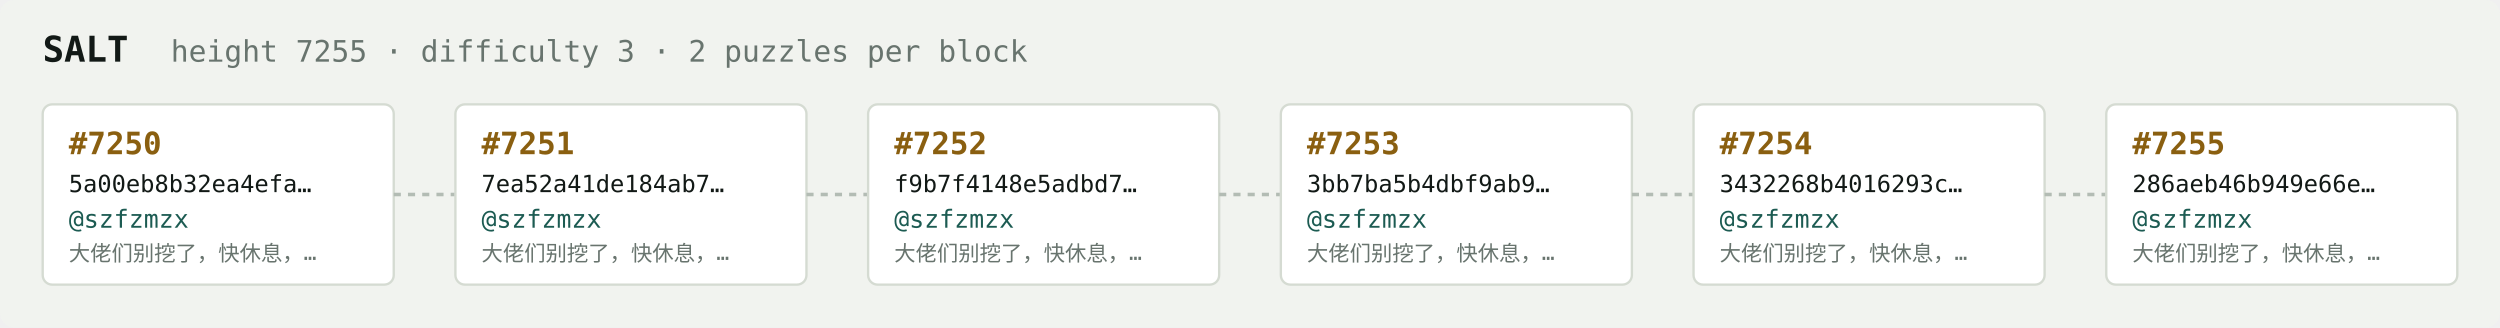
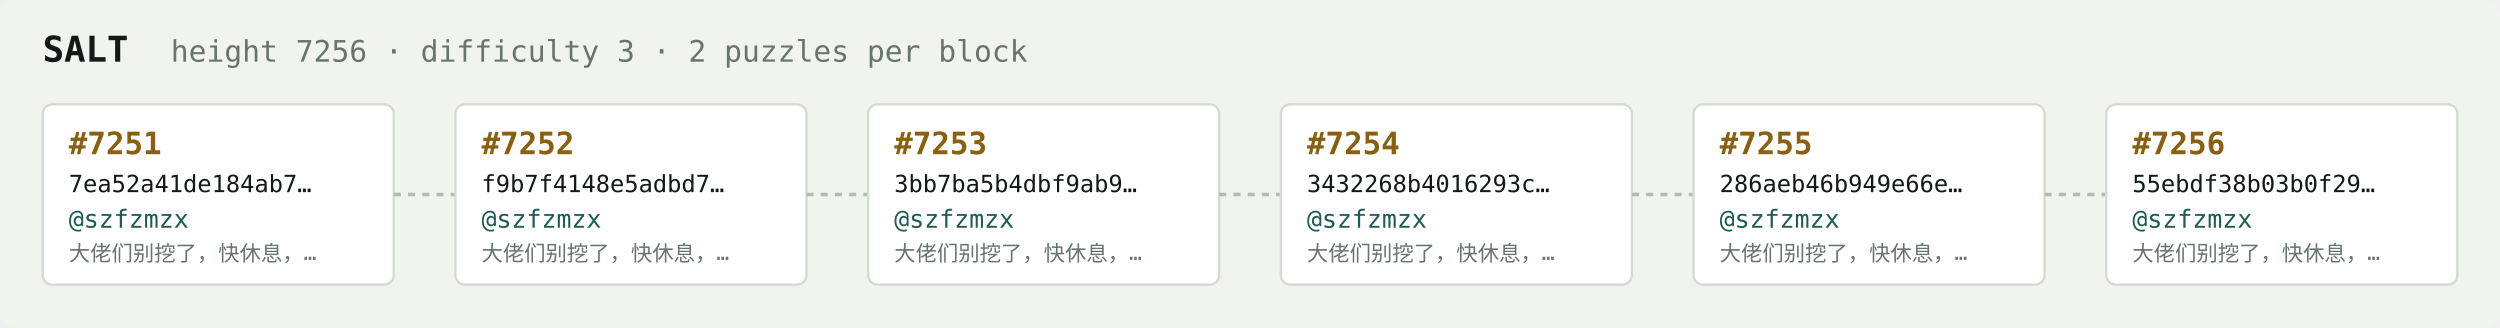
<svg xmlns="http://www.w3.org/2000/svg" width="1054" height="138" viewBox="0 0 1054 138" font-family="ui-monospace,SFMono-Regular,Menlo,monospace">
  <rect fill="#f1f3ef" width="1054" height="138" rx="6" />
  <text x="18" y="26" fill="#121916" font-size="15" font-weight="700">SALT</text>
-   <text x="72" y="26" fill="#68746e" font-size="12.5">height 7255 · difficulty 3 · 2 puzzles per block</text>
+   <text x="72" y="26" fill="#68746e" font-size="12.5">height 7256 · difficulty 3 · 2 puzzles per block</text>
  <rect x="18" y="44" width="148" height="76" rx="4" fill="#ffffff" stroke="#d5dbd2" stroke-width="1" />
-   <text x="29" y="65" fill="#8a5f10" font-size="13" font-weight="700">#7250</text>
-   <text x="29" y="81" fill="#121916" font-size="10">5a00eb8b32ea4efa…</text>
+   <text x="29" y="65" fill="#8a5f10" font-size="13" font-weight="700">#7251</text>
+   <text x="29" y="81" fill="#121916" font-size="10">7ea52a41de184ab7…</text>
  <text x="29" y="96" fill="#1c5b52" font-size="10.5">@szfzmzx</text>
  <text x="29" y="110" fill="#68746e" font-size="9">大佬们别挖了，快休息，…</text>
  <line x1="166" y1="82.0" x2="192" y2="82.0" stroke="#b3bcb4" stroke-width="1.5" stroke-dasharray="3 3" />
  <rect x="192" y="44" width="148" height="76" rx="4" fill="#ffffff" stroke="#d5dbd2" stroke-width="1" />
-   <text x="203" y="65" fill="#8a5f10" font-size="13" font-weight="700">#7251</text>
-   <text x="203" y="81" fill="#121916" font-size="10">7ea52a41de184ab7…</text>
+   <text x="203" y="65" fill="#8a5f10" font-size="13" font-weight="700">#7252</text>
+   <text x="203" y="81" fill="#121916" font-size="10">f9b7f4148e5adbd7…</text>
  <text x="203" y="96" fill="#1c5b52" font-size="10.5">@szfzmzx</text>
  <text x="203" y="110" fill="#68746e" font-size="9">大佬们别挖了，快休息，…</text>
  <line x1="340" y1="82.0" x2="366" y2="82.0" stroke="#b3bcb4" stroke-width="1.5" stroke-dasharray="3 3" />
  <rect x="366" y="44" width="148" height="76" rx="4" fill="#ffffff" stroke="#d5dbd2" stroke-width="1" />
-   <text x="377" y="65" fill="#8a5f10" font-size="13" font-weight="700">#7252</text>
-   <text x="377" y="81" fill="#121916" font-size="10">f9b7f4148e5adbd7…</text>
+   <text x="377" y="65" fill="#8a5f10" font-size="13" font-weight="700">#7253</text>
+   <text x="377" y="81" fill="#121916" font-size="10">3bb7ba5b4dbf9ab9…</text>
  <text x="377" y="96" fill="#1c5b52" font-size="10.5">@szfzmzx</text>
  <text x="377" y="110" fill="#68746e" font-size="9">大佬们别挖了，快休息，…</text>
  <line x1="514" y1="82.0" x2="540" y2="82.0" stroke="#b3bcb4" stroke-width="1.5" stroke-dasharray="3 3" />
  <rect x="540" y="44" width="148" height="76" rx="4" fill="#ffffff" stroke="#d5dbd2" stroke-width="1" />
-   <text x="551" y="65" fill="#8a5f10" font-size="13" font-weight="700">#7253</text>
-   <text x="551" y="81" fill="#121916" font-size="10">3bb7ba5b4dbf9ab9…</text>
+   <text x="551" y="65" fill="#8a5f10" font-size="13" font-weight="700">#7254</text>
+   <text x="551" y="81" fill="#121916" font-size="10">3432268b4016293c…</text>
  <text x="551" y="96" fill="#1c5b52" font-size="10.5">@szfzmzx</text>
  <text x="551" y="110" fill="#68746e" font-size="9">大佬们别挖了，快休息，…</text>
  <line x1="688" y1="82.0" x2="714" y2="82.0" stroke="#b3bcb4" stroke-width="1.5" stroke-dasharray="3 3" />
  <rect x="714" y="44" width="148" height="76" rx="4" fill="#ffffff" stroke="#d5dbd2" stroke-width="1" />
-   <text x="725" y="65" fill="#8a5f10" font-size="13" font-weight="700">#7254</text>
-   <text x="725" y="81" fill="#121916" font-size="10">3432268b4016293c…</text>
+   <text x="725" y="65" fill="#8a5f10" font-size="13" font-weight="700">#7255</text>
+   <text x="725" y="81" fill="#121916" font-size="10">286aeb46b949e66e…</text>
  <text x="725" y="96" fill="#1c5b52" font-size="10.5">@szfzmzx</text>
  <text x="725" y="110" fill="#68746e" font-size="9">大佬们别挖了，快休息，…</text>
  <line x1="862" y1="82.0" x2="888" y2="82.0" stroke="#b3bcb4" stroke-width="1.5" stroke-dasharray="3 3" />
  <rect x="888" y="44" width="148" height="76" rx="4" fill="#ffffff" stroke="#d5dbd2" stroke-width="1" />
-   <text x="899" y="65" fill="#8a5f10" font-size="13" font-weight="700">#7255</text>
-   <text x="899" y="81" fill="#121916" font-size="10">286aeb46b949e66e…</text>
+   <text x="899" y="65" fill="#8a5f10" font-size="13" font-weight="700">#7256</text>
+   <text x="899" y="81" fill="#121916" font-size="10">55ebdf38b03b0f29…</text>
  <text x="899" y="96" fill="#1c5b52" font-size="10.5">@szfzmzx</text>
  <text x="899" y="110" fill="#68746e" font-size="9">大佬们别挖了，快休息，…</text>
</svg>
